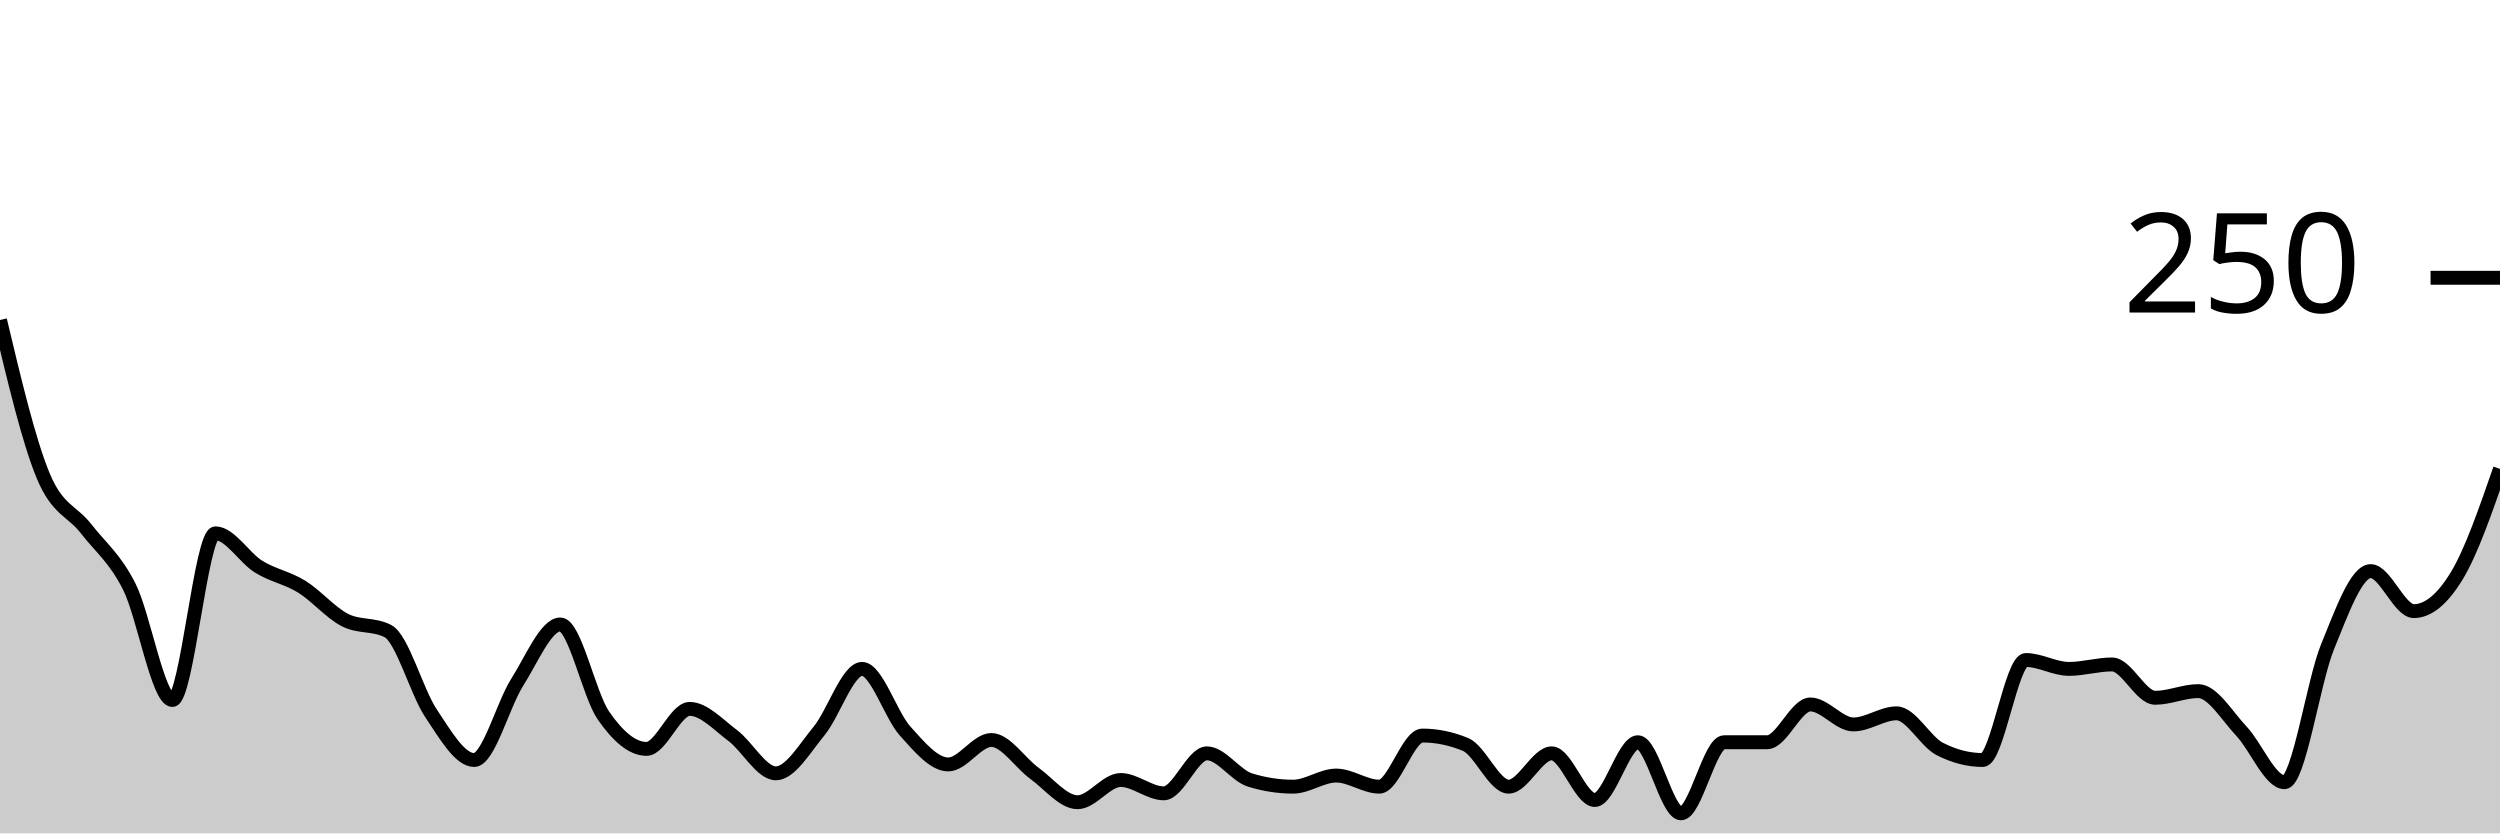
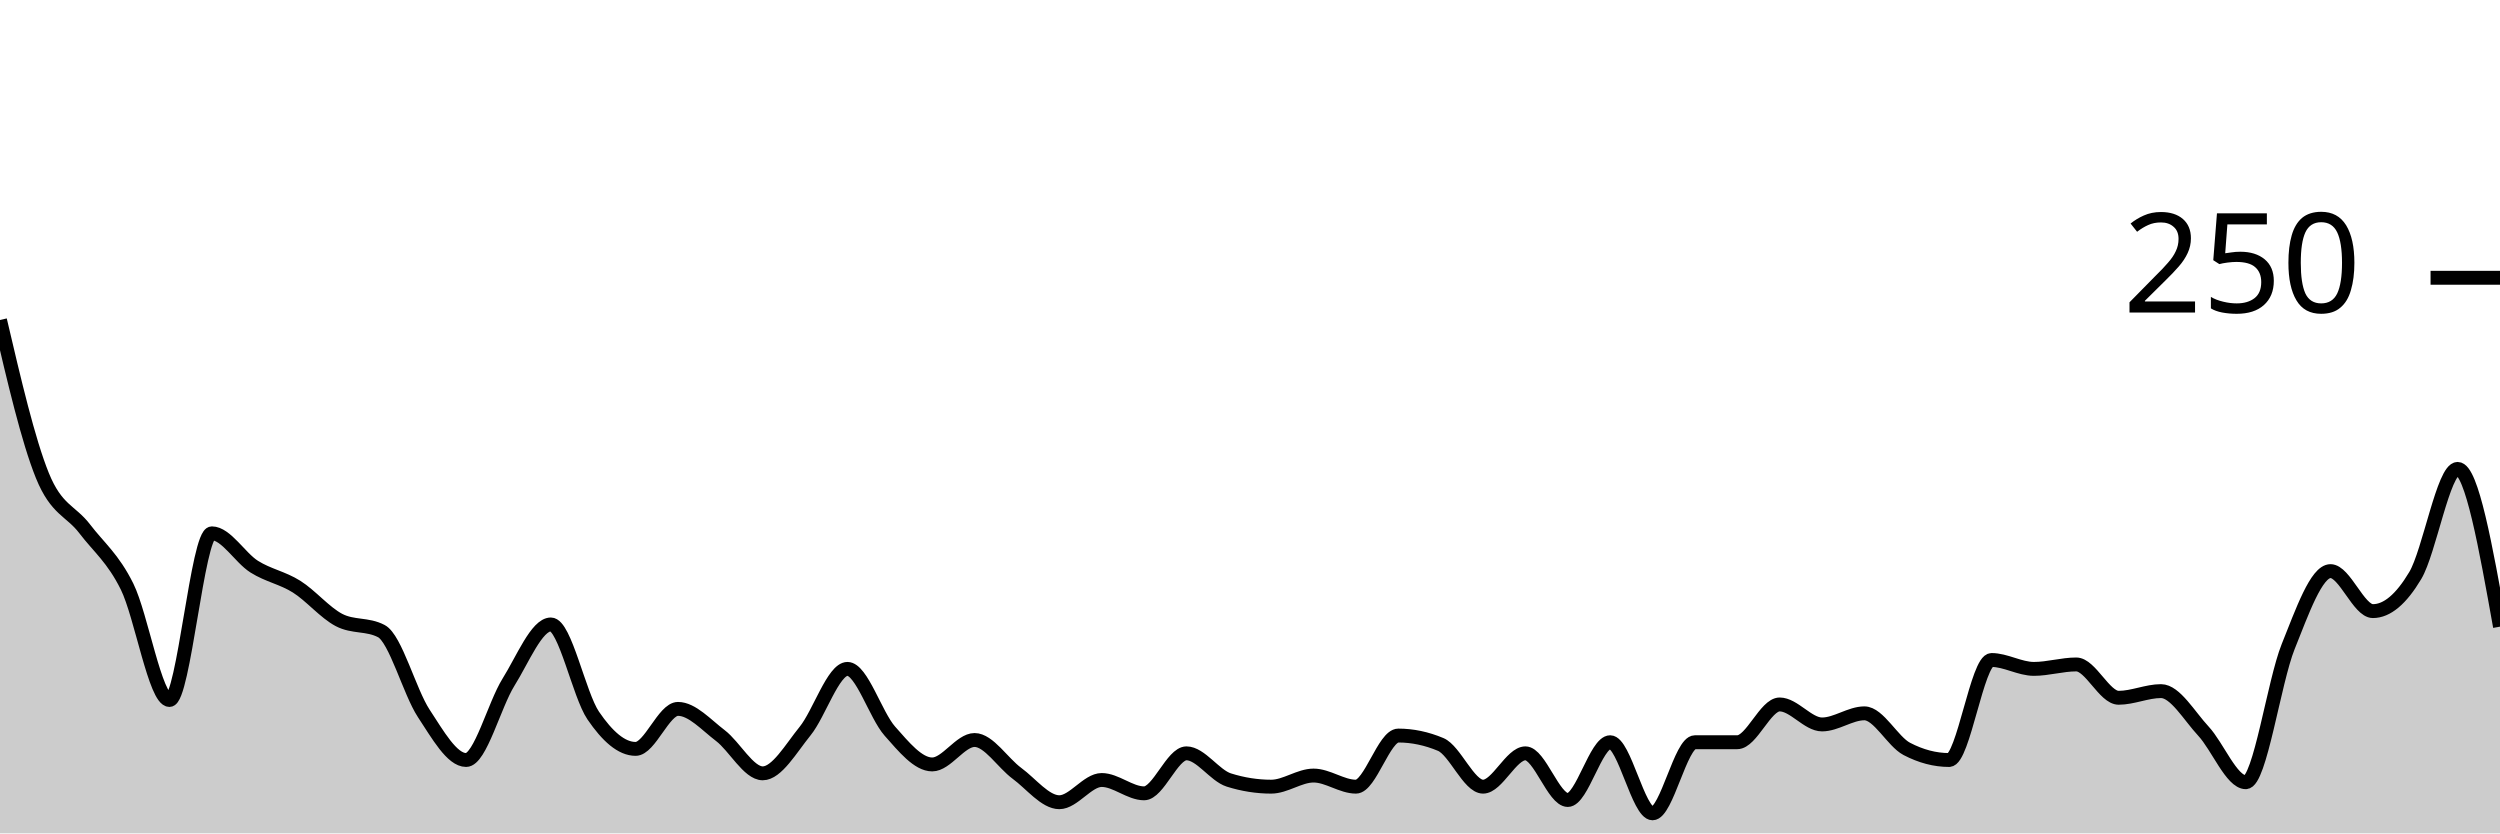
<svg xmlns="http://www.w3.org/2000/svg" viewBox="0 0 180 60">
  <g transform="translate(0,20)">
-     <path class="area" fill="rgba(0, 0, 0, 0.2)" d="M0,3.04C1.034,7.387,2.069,11.733,3.103,14.24C4.138,16.747,5.172,16.747,6.207,18.08C7.241,19.413,8.276,20.187,9.31,22.24C10.345,24.293,11.379,30.4,12.414,30.4C13.448,30.4,14.483,18.4,15.517,18.4C16.552,18.4,17.586,20.16,18.621,20.8C19.655,21.44,20.69,21.6,21.724,22.24C22.759,22.88,23.793,24.107,24.828,24.64C25.862,25.173,26.897,24.907,27.931,25.44C28.966,25.973,30,29.813,31.034,31.36C32.069,32.907,33.103,34.72,34.138,34.72C35.172,34.72,36.207,30.747,37.241,29.12C38.276,27.493,39.31,24.96,40.345,24.96C41.379,24.96,42.414,30.027,43.448,31.52C44.483,33.013,45.517,33.92,46.552,33.92C47.586,33.92,48.621,31.04,49.655,31.04C50.69,31.04,51.724,32.187,52.759,32.96C53.793,33.733,54.828,35.68,55.862,35.68C56.897,35.68,57.931,33.893,58.966,32.64C60,31.387,61.034,28.16,62.069,28.16C63.103,28.16,64.138,31.493,65.172,32.64C66.207,33.787,67.241,35.04,68.276,35.04C69.31,35.04,70.345,33.28,71.379,33.28C72.414,33.28,73.448,34.933,74.483,35.68C75.517,36.427,76.552,37.76,77.586,37.76C78.621,37.76,79.655,36.16,80.69,36.16C81.724,36.16,82.759,37.12,83.793,37.12C84.828,37.12,85.862,34.24,86.897,34.24C87.931,34.24,88.966,35.84,90,36.16C91.034,36.48,92.069,36.64,93.103,36.64C94.138,36.64,95.172,35.84,96.207,35.84C97.241,35.84,98.276,36.64,99.31,36.64C100.345,36.64,101.379,32.96,102.414,32.96C103.448,32.96,104.483,33.173,105.517,33.6C106.552,34.027,107.586,36.64,108.621,36.64C109.655,36.64,110.69,34.24,111.724,34.24C112.759,34.24,113.793,37.6,114.828,37.6C115.862,37.6,116.897,33.44,117.931,33.44C118.966,33.44,120,38.56,121.034,38.56C122.069,38.56,123.103,33.44,124.138,33.44C125.172,33.44,126.207,33.44,127.241,33.44C128.276,33.44,129.31,30.72,130.345,30.72C131.379,30.72,132.414,32.16,133.448,32.16C134.483,32.16,135.517,31.36,136.552,31.36C137.586,31.36,138.621,33.387,139.655,33.92C140.69,34.453,141.724,34.72,142.759,34.72C143.793,34.72,144.828,27.52,145.862,27.52C146.897,27.52,147.931,28.16,148.966,28.16C150,28.16,151.034,27.84,152.069,27.84C153.103,27.84,154.138,30.24,155.172,30.24C156.207,30.24,157.241,29.76,158.276,29.76C159.31,29.76,160.345,31.547,161.379,32.64C162.414,33.733,163.448,36.32,164.483,36.32C165.517,36.32,166.552,29.093,167.586,26.56C168.621,24.027,169.655,21.12,170.69,21.12C171.724,21.12,172.759,24,173.793,24C174.828,24,175.862,23.147,176.897,21.44C177.931,19.733,178.966,16.747,180,13.76L180,40C178.966,40,177.931,40,176.897,40C175.862,40,174.828,40,173.793,40C172.759,40,171.724,40,170.69,40C169.655,40,168.621,40,167.586,40C166.552,40,165.517,40,164.483,40C163.448,40,162.414,40,161.379,40C160.345,40,159.31,40,158.276,40C157.241,40,156.207,40,155.172,40C154.138,40,153.103,40,152.069,40C151.034,40,150,40,148.966,40C147.931,40,146.897,40,145.862,40C144.828,40,143.793,40,142.759,40C141.724,40,140.69,40,139.655,40C138.621,40,137.586,40,136.552,40C135.517,40,134.483,40,133.448,40C132.414,40,131.379,40,130.345,40C129.31,40,128.276,40,127.241,40C126.207,40,125.172,40,124.138,40C123.103,40,122.069,40,121.034,40C120,40,118.966,40,117.931,40C116.897,40,115.862,40,114.828,40C113.793,40,112.759,40,111.724,40C110.69,40,109.655,40,108.621,40C107.586,40,106.552,40,105.517,40C104.483,40,103.448,40,102.414,40C101.379,40,100.345,40,99.31,40C98.276,40,97.241,40,96.207,40C95.172,40,94.138,40,93.103,40C92.069,40,91.034,40,90,40C88.966,40,87.931,40,86.897,40C85.862,40,84.828,40,83.793,40C82.759,40,81.724,40,80.69,40C79.655,40,78.621,40,77.586,40C76.552,40,75.517,40,74.483,40C73.448,40,72.414,40,71.379,40C70.345,40,69.31,40,68.276,40C67.241,40,66.207,40,65.172,40C64.138,40,63.103,40,62.069,40C61.034,40,60,40,58.966,40C57.931,40,56.897,40,55.862,40C54.828,40,53.793,40,52.759,40C51.724,40,50.69,40,49.655,40C48.621,40,47.586,40,46.552,40C45.517,40,44.483,40,43.448,40C42.414,40,41.379,40,40.345,40C39.31,40,38.276,40,37.241,40C36.207,40,35.172,40,34.138,40C33.103,40,32.069,40,31.034,40C30,40,28.966,40,27.931,40C26.897,40,25.862,40,24.828,40C23.793,40,22.759,40,21.724,40C20.69,40,19.655,40,18.621,40C17.586,40,16.552,40,15.517,40C14.483,40,13.448,40,12.414,40C11.379,40,10.345,40,9.31,40C8.276,40,7.241,40,6.207,40C5.172,40,4.138,40,3.103,40C2.069,40,1.034,40,0,40Z" />
-     <path class="line" stroke="black" fill="none" d="M0,3.04C1.034,7.387,2.069,11.733,3.103,14.24C4.138,16.747,5.172,16.747,6.207,18.08C7.241,19.413,8.276,20.187,9.31,22.24C10.345,24.293,11.379,30.4,12.414,30.4C13.448,30.4,14.483,18.4,15.517,18.4C16.552,18.4,17.586,20.16,18.621,20.8C19.655,21.44,20.69,21.6,21.724,22.24C22.759,22.88,23.793,24.107,24.828,24.64C25.862,25.173,26.897,24.907,27.931,25.44C28.966,25.973,30,29.813,31.034,31.36C32.069,32.907,33.103,34.72,34.138,34.72C35.172,34.72,36.207,30.747,37.241,29.12C38.276,27.493,39.31,24.96,40.345,24.96C41.379,24.96,42.414,30.027,43.448,31.52C44.483,33.013,45.517,33.92,46.552,33.92C47.586,33.92,48.621,31.04,49.655,31.04C50.69,31.04,51.724,32.187,52.759,32.96C53.793,33.733,54.828,35.68,55.862,35.68C56.897,35.68,57.931,33.893,58.966,32.64C60,31.387,61.034,28.16,62.069,28.16C63.103,28.16,64.138,31.493,65.172,32.64C66.207,33.787,67.241,35.04,68.276,35.04C69.31,35.04,70.345,33.28,71.379,33.28C72.414,33.28,73.448,34.933,74.483,35.68C75.517,36.427,76.552,37.76,77.586,37.76C78.621,37.76,79.655,36.16,80.69,36.16C81.724,36.16,82.759,37.12,83.793,37.12C84.828,37.12,85.862,34.24,86.897,34.24C87.931,34.24,88.966,35.84,90,36.16C91.034,36.48,92.069,36.64,93.103,36.64C94.138,36.64,95.172,35.84,96.207,35.84C97.241,35.84,98.276,36.64,99.31,36.64C100.345,36.64,101.379,32.96,102.414,32.96C103.448,32.96,104.483,33.173,105.517,33.6C106.552,34.027,107.586,36.64,108.621,36.64C109.655,36.64,110.69,34.24,111.724,34.24C112.759,34.24,113.793,37.6,114.828,37.6C115.862,37.6,116.897,33.44,117.931,33.44C118.966,33.44,120,38.56,121.034,38.56C122.069,38.56,123.103,33.44,124.138,33.44C125.172,33.44,126.207,33.44,127.241,33.44C128.276,33.44,129.31,30.72,130.345,30.72C131.379,30.72,132.414,32.16,133.448,32.16C134.483,32.16,135.517,31.36,136.552,31.36C137.586,31.36,138.621,33.387,139.655,33.92C140.69,34.453,141.724,34.72,142.759,34.72C143.793,34.72,144.828,27.52,145.862,27.52C146.897,27.52,147.931,28.16,148.966,28.16C150,28.16,151.034,27.84,152.069,27.84C153.103,27.84,154.138,30.24,155.172,30.24C156.207,30.24,157.241,29.76,158.276,29.76C159.31,29.76,160.345,31.547,161.379,32.64C162.414,33.733,163.448,36.32,164.483,36.32C165.517,36.32,166.552,29.093,167.586,26.56C168.621,24.027,169.655,21.12,170.69,21.12C171.724,21.12,172.759,24,173.793,24C174.828,24,175.862,23.147,176.897,21.44C177.931,19.733,178.966,16.747,180,13.76" />
+     <path class="area" fill="rgba(0, 0, 0, 0.2)" d="M0,3.04C1.017,7.387,2.034,11.733,3.051,14.24C4.068,16.747,5.085,16.747,6.102,18.08C7.119,19.413,8.136,20.187,9.153,22.24C10.169,24.293,11.186,30.4,12.203,30.4C13.22,30.4,14.237,18.4,15.254,18.4C16.271,18.4,17.288,20.16,18.305,20.8C19.322,21.44,20.339,21.6,21.356,22.24C22.373,22.88,23.39,24.107,24.407,24.64C25.424,25.173,26.441,24.907,27.458,25.44C28.475,25.973,29.492,29.813,30.508,31.36C31.525,32.907,32.542,34.72,33.559,34.72C34.576,34.72,35.593,30.747,36.61,29.12C37.627,27.493,38.644,24.96,39.661,24.96C40.678,24.96,41.695,30.027,42.712,31.52C43.729,33.013,44.746,33.92,45.763,33.92C46.78,33.92,47.797,31.04,48.814,31.04C49.831,31.04,50.847,32.187,51.864,32.96C52.881,33.733,53.898,35.68,54.915,35.68C55.932,35.68,56.949,33.893,57.966,32.64C58.983,31.387,60,28.16,61.017,28.16C62.034,28.16,63.051,31.493,64.068,32.64C65.085,33.787,66.102,35.04,67.119,35.04C68.136,35.04,69.153,33.28,70.169,33.28C71.186,33.28,72.203,34.933,73.22,35.68C74.237,36.427,75.254,37.76,76.271,37.76C77.288,37.76,78.305,36.16,79.322,36.16C80.339,36.16,81.356,37.12,82.373,37.12C83.39,37.12,84.407,34.24,85.424,34.24C86.441,34.24,87.458,35.84,88.475,36.16C89.492,36.48,90.508,36.64,91.525,36.64C92.542,36.64,93.559,35.84,94.576,35.84C95.593,35.84,96.61,36.64,97.627,36.64C98.644,36.64,99.661,32.96,100.678,32.96C101.695,32.96,102.712,33.173,103.729,33.6C104.746,34.027,105.763,36.64,106.78,36.64C107.797,36.64,108.814,34.24,109.831,34.24C110.847,34.24,111.864,37.6,112.881,37.6C113.898,37.6,114.915,33.44,115.932,33.44C116.949,33.44,117.966,38.56,118.983,38.56C120,38.56,121.017,33.44,122.034,33.44C123.051,33.44,124.068,33.44,125.085,33.44C126.102,33.44,127.119,30.72,128.136,30.72C129.153,30.72,130.169,32.16,131.186,32.16C132.203,32.16,133.22,31.36,134.237,31.36C135.254,31.36,136.271,33.387,137.288,33.92C138.305,34.453,139.322,34.72,140.339,34.72C141.356,34.72,142.373,27.52,143.39,27.52C144.407,27.52,145.424,28.16,146.441,28.16C147.458,28.16,148.475,27.84,149.492,27.84C150.508,27.84,151.525,30.24,152.542,30.24C153.559,30.24,154.576,29.76,155.593,29.76C156.61,29.76,157.627,31.547,158.644,32.64C159.661,33.733,160.678,36.32,161.695,36.32C162.712,36.32,163.729,29.093,164.746,26.56C165.763,24.027,166.78,21.12,167.797,21.12C168.814,21.12,169.831,24,170.847,24C171.864,24,172.881,23.147,173.898,21.44C174.915,19.733,175.932,13.76,176.949,13.76C177.966,13.76,178.983,19.44,180,25.12L180,40C178.983,40,177.966,40,176.949,40C175.932,40,174.915,40,173.898,40C172.881,40,171.864,40,170.847,40C169.831,40,168.814,40,167.797,40C166.78,40,165.763,40,164.746,40C163.729,40,162.712,40,161.695,40C160.678,40,159.661,40,158.644,40C157.627,40,156.61,40,155.593,40C154.576,40,153.559,40,152.542,40C151.525,40,150.508,40,149.492,40C148.475,40,147.458,40,146.441,40C145.424,40,144.407,40,143.39,40C142.373,40,141.356,40,140.339,40C139.322,40,138.305,40,137.288,40C136.271,40,135.254,40,134.237,40C133.22,40,132.203,40,131.186,40C130.169,40,129.153,40,128.136,40C127.119,40,126.102,40,125.085,40C124.068,40,123.051,40,122.034,40C121.017,40,120,40,118.983,40C117.966,40,116.949,40,115.932,40C114.915,40,113.898,40,112.881,40C111.864,40,110.847,40,109.831,40C108.814,40,107.797,40,106.78,40C105.763,40,104.746,40,103.729,40C102.712,40,101.695,40,100.678,40C99.661,40,98.644,40,97.627,40C96.61,40,95.593,40,94.576,40C93.559,40,92.542,40,91.525,40C90.508,40,89.492,40,88.475,40C87.458,40,86.441,40,85.424,40C84.407,40,83.39,40,82.373,40C81.356,40,80.339,40,79.322,40C78.305,40,77.288,40,76.271,40C75.254,40,74.237,40,73.22,40C72.203,40,71.186,40,70.169,40C69.153,40,68.136,40,67.119,40C66.102,40,65.085,40,64.068,40C63.051,40,62.034,40,61.017,40C60,40,58.983,40,57.966,40C56.949,40,55.932,40,54.915,40C53.898,40,52.881,40,51.864,40C50.847,40,49.831,40,48.814,40C47.797,40,46.78,40,45.763,40C44.746,40,43.729,40,42.712,40C41.695,40,40.678,40,39.661,40C38.644,40,37.627,40,36.61,40C35.593,40,34.576,40,33.559,40C32.542,40,31.525,40,30.508,40C29.492,40,28.475,40,27.458,40C26.441,40,25.424,40,24.407,40C23.39,40,22.373,40,21.356,40C20.339,40,19.322,40,18.305,40C17.288,40,16.271,40,15.254,40C14.237,40,13.22,40,12.203,40C11.186,40,10.169,40,9.153,40C8.136,40,7.119,40,6.102,40C5.085,40,4.068,40,3.051,40C2.034,40,1.017,40,0,40Z" />
+     <path class="line" stroke="black" fill="none" d="M0,3.04C1.017,7.387,2.034,11.733,3.051,14.24C4.068,16.747,5.085,16.747,6.102,18.08C7.119,19.413,8.136,20.187,9.153,22.24C10.169,24.293,11.186,30.4,12.203,30.4C13.22,30.4,14.237,18.4,15.254,18.4C16.271,18.4,17.288,20.16,18.305,20.8C19.322,21.44,20.339,21.6,21.356,22.24C22.373,22.88,23.39,24.107,24.407,24.64C25.424,25.173,26.441,24.907,27.458,25.44C28.475,25.973,29.492,29.813,30.508,31.36C31.525,32.907,32.542,34.72,33.559,34.72C34.576,34.72,35.593,30.747,36.61,29.12C37.627,27.493,38.644,24.96,39.661,24.96C40.678,24.96,41.695,30.027,42.712,31.52C43.729,33.013,44.746,33.92,45.763,33.92C46.78,33.92,47.797,31.04,48.814,31.04C49.831,31.04,50.847,32.187,51.864,32.96C52.881,33.733,53.898,35.68,54.915,35.68C55.932,35.68,56.949,33.893,57.966,32.64C58.983,31.387,60,28.16,61.017,28.16C62.034,28.16,63.051,31.493,64.068,32.64C65.085,33.787,66.102,35.04,67.119,35.04C68.136,35.04,69.153,33.28,70.169,33.28C71.186,33.28,72.203,34.933,73.22,35.68C74.237,36.427,75.254,37.76,76.271,37.76C77.288,37.76,78.305,36.16,79.322,36.16C80.339,36.16,81.356,37.12,82.373,37.12C83.39,37.12,84.407,34.24,85.424,34.24C86.441,34.24,87.458,35.84,88.475,36.16C89.492,36.48,90.508,36.64,91.525,36.64C92.542,36.64,93.559,35.84,94.576,35.84C95.593,35.84,96.61,36.64,97.627,36.64C98.644,36.64,99.661,32.96,100.678,32.96C101.695,32.96,102.712,33.173,103.729,33.6C104.746,34.027,105.763,36.64,106.78,36.64C107.797,36.64,108.814,34.24,109.831,34.24C110.847,34.24,111.864,37.6,112.881,37.6C113.898,37.6,114.915,33.44,115.932,33.44C116.949,33.44,117.966,38.56,118.983,38.56C120,38.56,121.017,33.44,122.034,33.44C123.051,33.44,124.068,33.44,125.085,33.44C126.102,33.44,127.119,30.72,128.136,30.72C129.153,30.72,130.169,32.16,131.186,32.16C132.203,32.16,133.22,31.36,134.237,31.36C135.254,31.36,136.271,33.387,137.288,33.92C138.305,34.453,139.322,34.72,140.339,34.72C141.356,34.72,142.373,27.52,143.39,27.52C144.407,27.52,145.424,28.16,146.441,28.16C147.458,28.16,148.475,27.84,149.492,27.84C150.508,27.84,151.525,30.24,152.542,30.24C153.559,30.24,154.576,29.76,155.593,29.76C156.61,29.76,157.627,31.547,158.644,32.64C159.661,33.733,160.678,36.32,161.695,36.32C162.712,36.32,163.729,29.093,164.746,26.56C165.763,24.027,166.78,21.12,167.797,21.12C168.814,21.12,169.831,24,170.847,24C171.864,24,172.881,23.147,173.898,21.44C174.915,19.733,175.932,13.76,176.949,13.76C177.966,13.76,178.983,19.44,180,25.12" />
    <path class="axis-ceiling" stroke-width="1" stroke="black" fill="none" d="M175,0L180,0" />
    <text class="axis-ceiling-label" font-family="sans-serif" text-anchor="end" font-size="10px" x="170" y="2.5">250</text>
  </g>
</svg>
